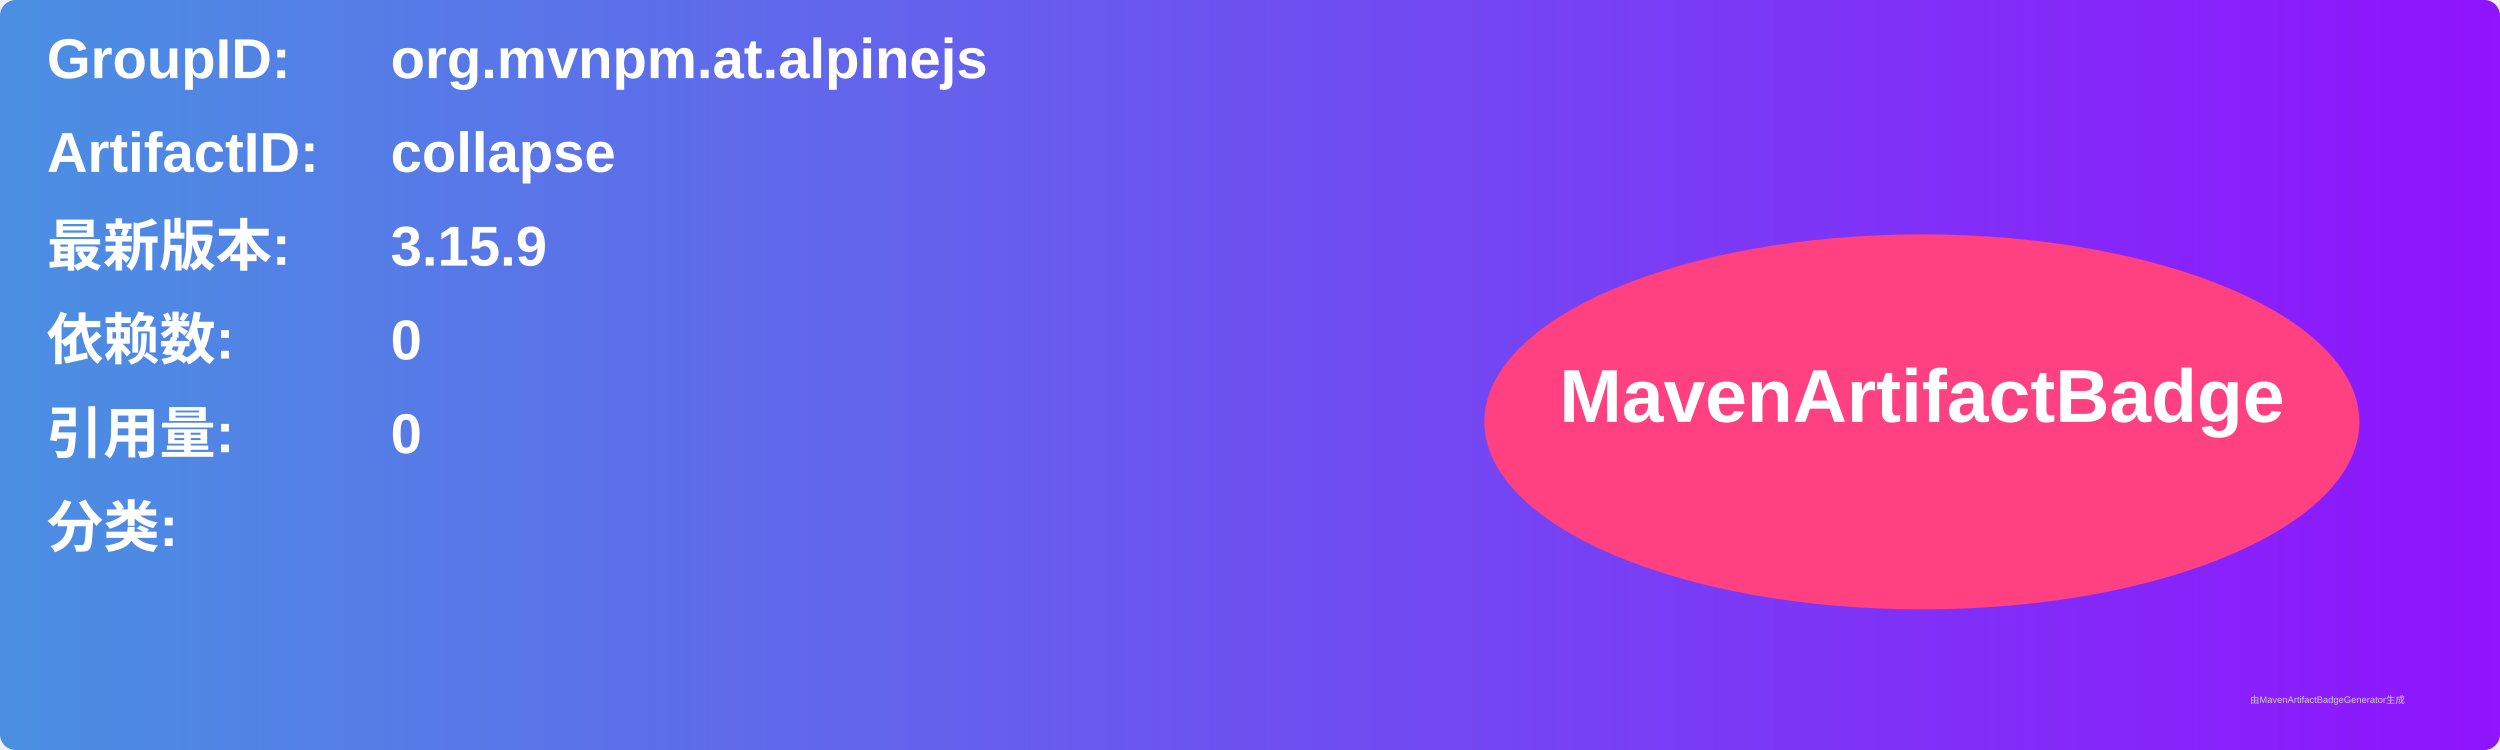
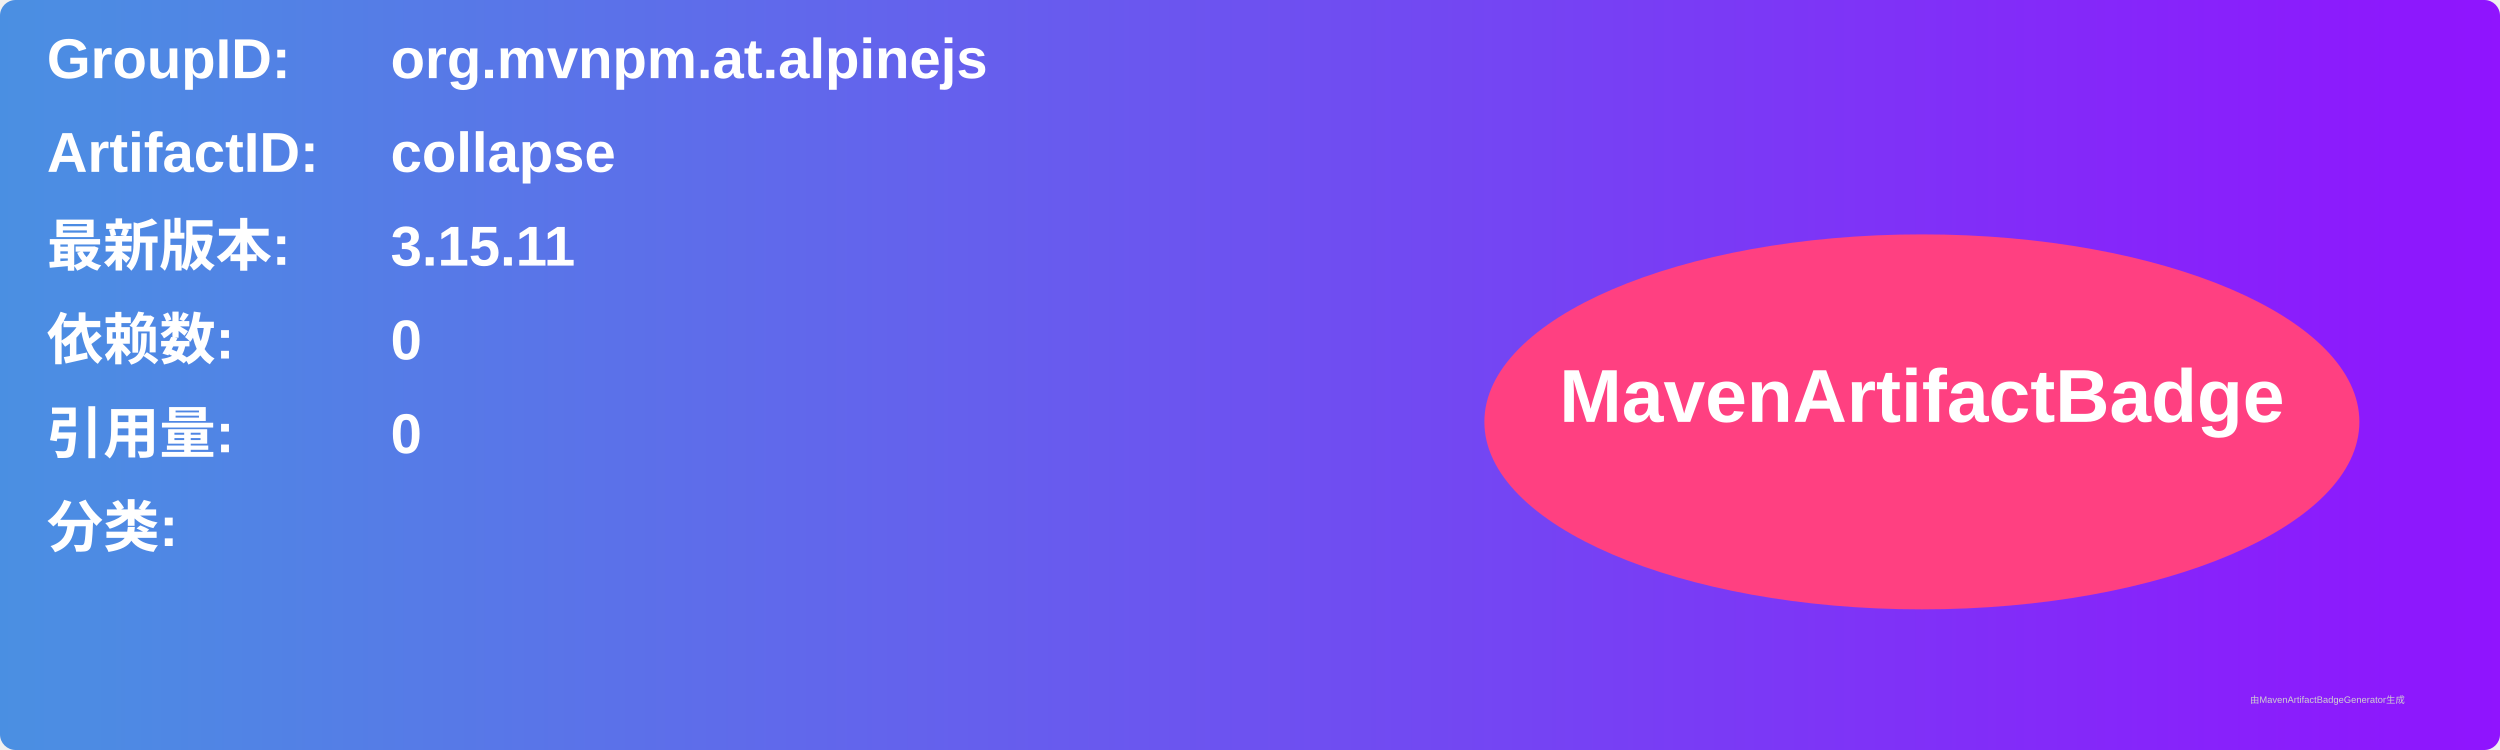
<svg xmlns="http://www.w3.org/2000/svg" width="800" height="240" viewBox="0 0 800 240">
  <linearGradient id="grad" x1="0%" y1="0%" x2="100%" y2="0%">
    <stop offset="0%" stop-color="#4a90e2" />
    <stop offset="100%" stop-color="#9013fe" />
  </linearGradient>
  <rect width="100%" height="100%" rx="5" ry="5" fill="url(#grad)" />
  <g transform="translate(15, 15)">
    <text x="0" y="10" font-family="Arial" font-size="18" fill="white" font-weight="bold" width="260">GroupID:</text>
    <text x="110" y="10" font-family="Arial" font-size="18" fill="white" font-weight="bold" width="460">org.mvnpm.at.alpinejs</text>
    <text x="0" y="40" font-family="Arial" font-size="18" fill="white" font-weight="bold" width="260">ArtifactID:</text>
    <text x="110" y="40" font-family="Arial" font-size="18" fill="white" font-weight="bold" width="460">collapse</text>
    <text x="0" y="70" font-family="Arial" font-size="18" fill="white" font-weight="bold">最新版本:</text>
    <text x="110" y="70" font-family="Arial" font-size="18" fill="white" font-weight="bold">
-       <tspan font-weight="bold">3.15.9</tspan>
+       <tspan font-weight="bold">3.15.11</tspan>
    </text>
    <text x="0" y="100" font-family="Arial" font-size="18" fill="white" font-weight="bold">依赖数: </text>
    <text x="110" y="100" font-family="Arial" font-size="18" fill="white">
      <tspan font-weight="bold">0</tspan>
    </text>
    <text x="0" y="130" font-family="Arial" font-size="18" fill="white" font-weight="bold">引用量: </text>
    <text x="110" y="130" font-family="Arial" font-size="18" fill="white">
      <tspan font-weight="bold">0</tspan>
    </text>
    <text x="0" y="160" font-family="Arial" font-size="18" fill="white" font-weight="bold">分类:</text>
    <text x="10" y="190" font-family="Arial" font-size="10" fill="white">
      <tspan font-weight="bold" />
    </text>
    <ellipse cx="600" cy="120" rx="140" ry="60" fill="#ff4081" />
    <text x="600" y="120" text-anchor="middle" font-family="Arial" font-size="24" fill="white" font-weight="bold">MavenArtifactBadge</text>
  </g>
  <text x="720" y="225" font-family="Arial" font-size="3" fill="#d0d0d0">由MavenArtifactBadgeGenerator生成</text>
</svg>
